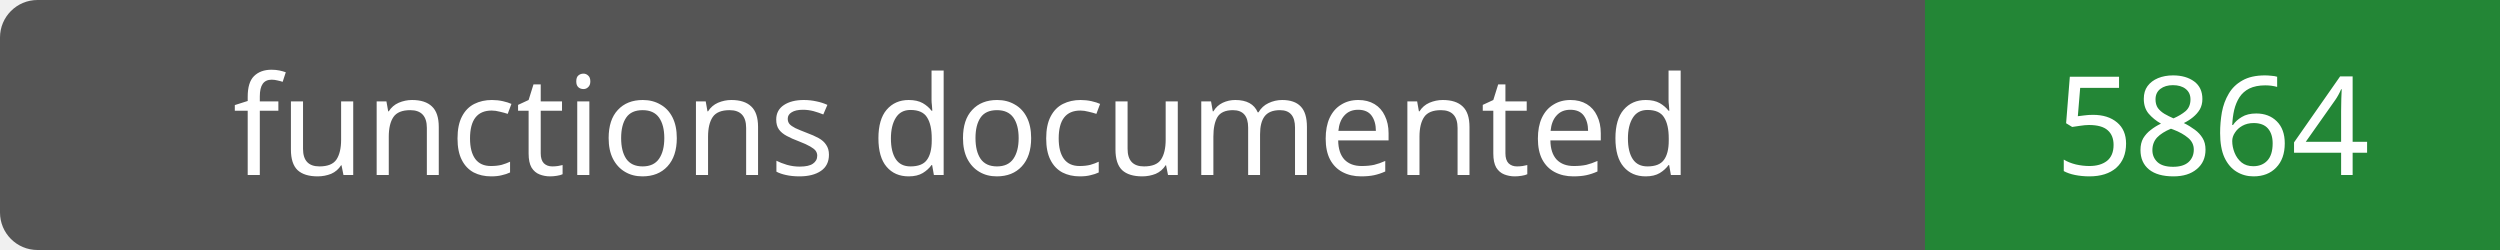
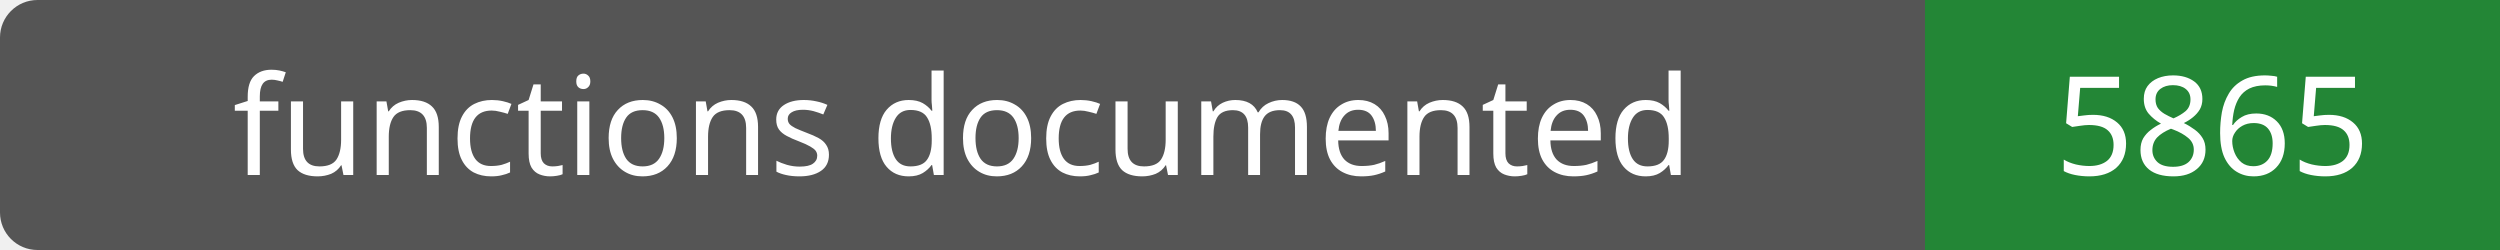
- <svg xmlns="http://www.w3.org/2000/svg" width="200" height="20" role="img" aria-label="functions documented: 5864">
+ <svg xmlns="http://www.w3.org/2000/svg" width="200" height="20" role="img" aria-label="functions documented: 5865">
  <rect width="200" height="20" rx="3" fill="#555" />
  <path fill="#238636" d="M154 0h46v20H154z" />
  <g fill="#fff" text-anchor="middle" font-family="Verdana,sans-serif" font-size="11">
    <text x="77.0" y="14">functions documented</text>
-     <text x="177.0" y="14">5864</text>
+     <text x="177.0" y="14">5865</text>
  </g>
</svg>
